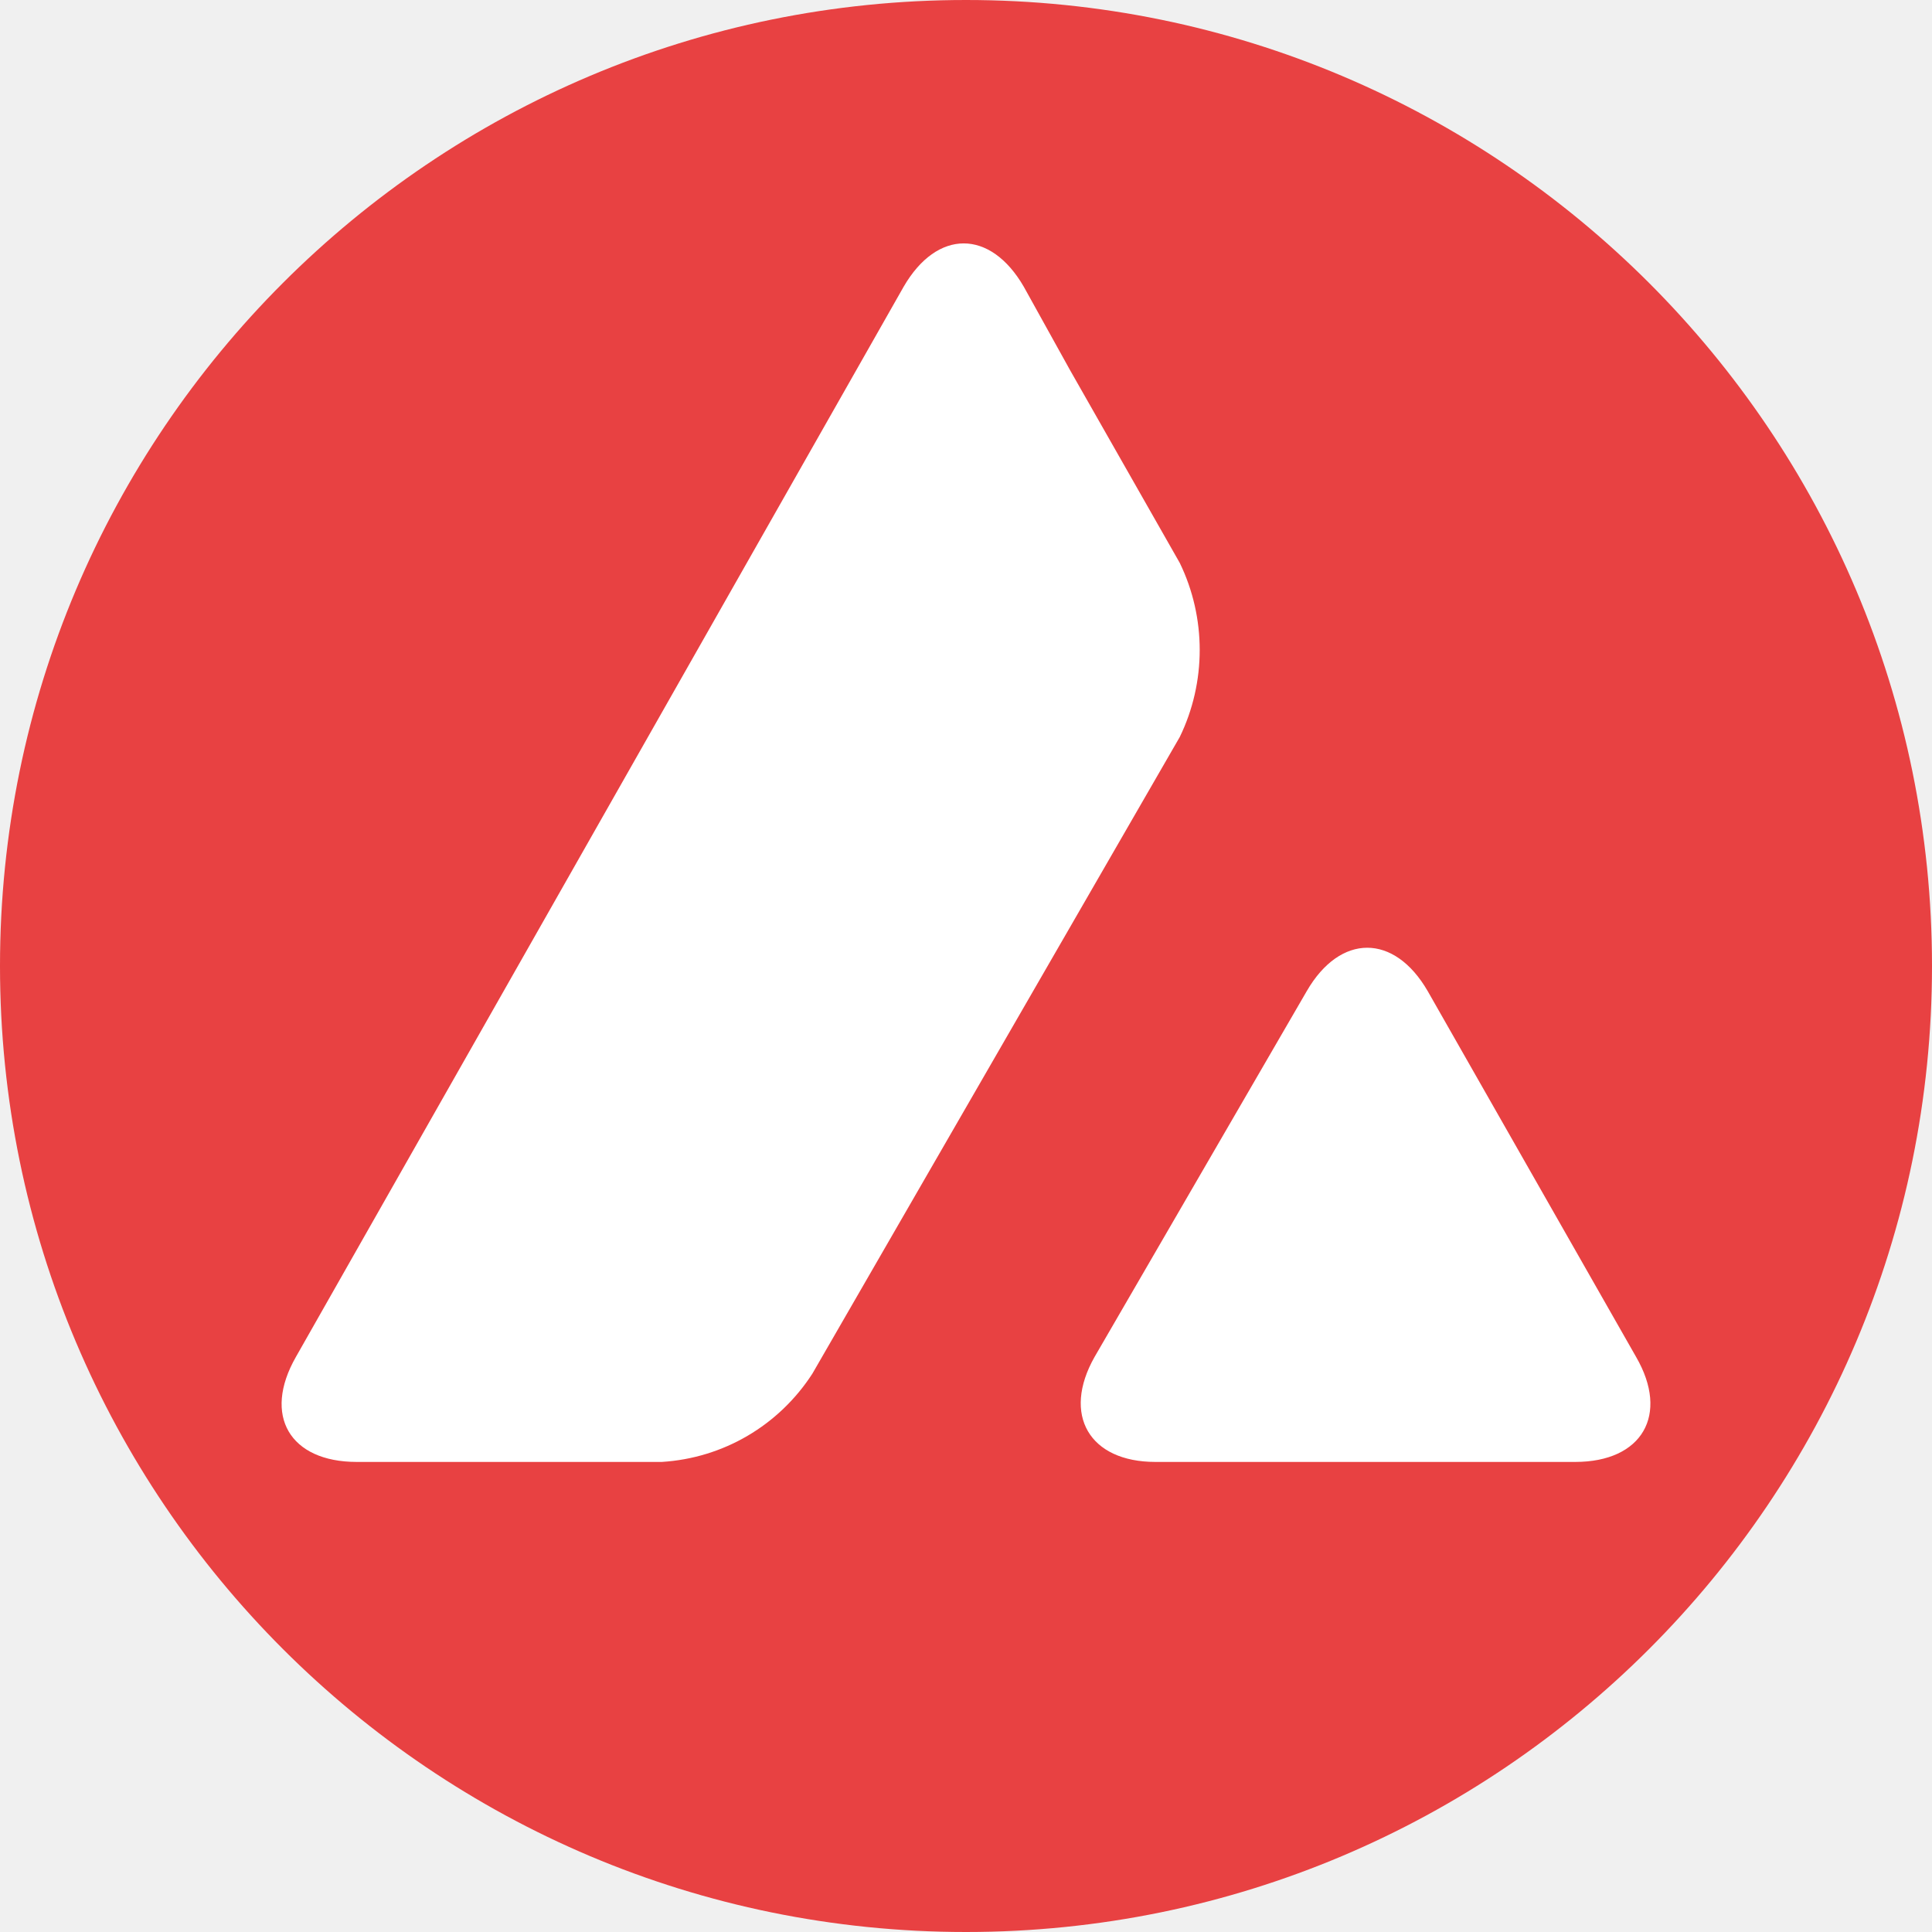
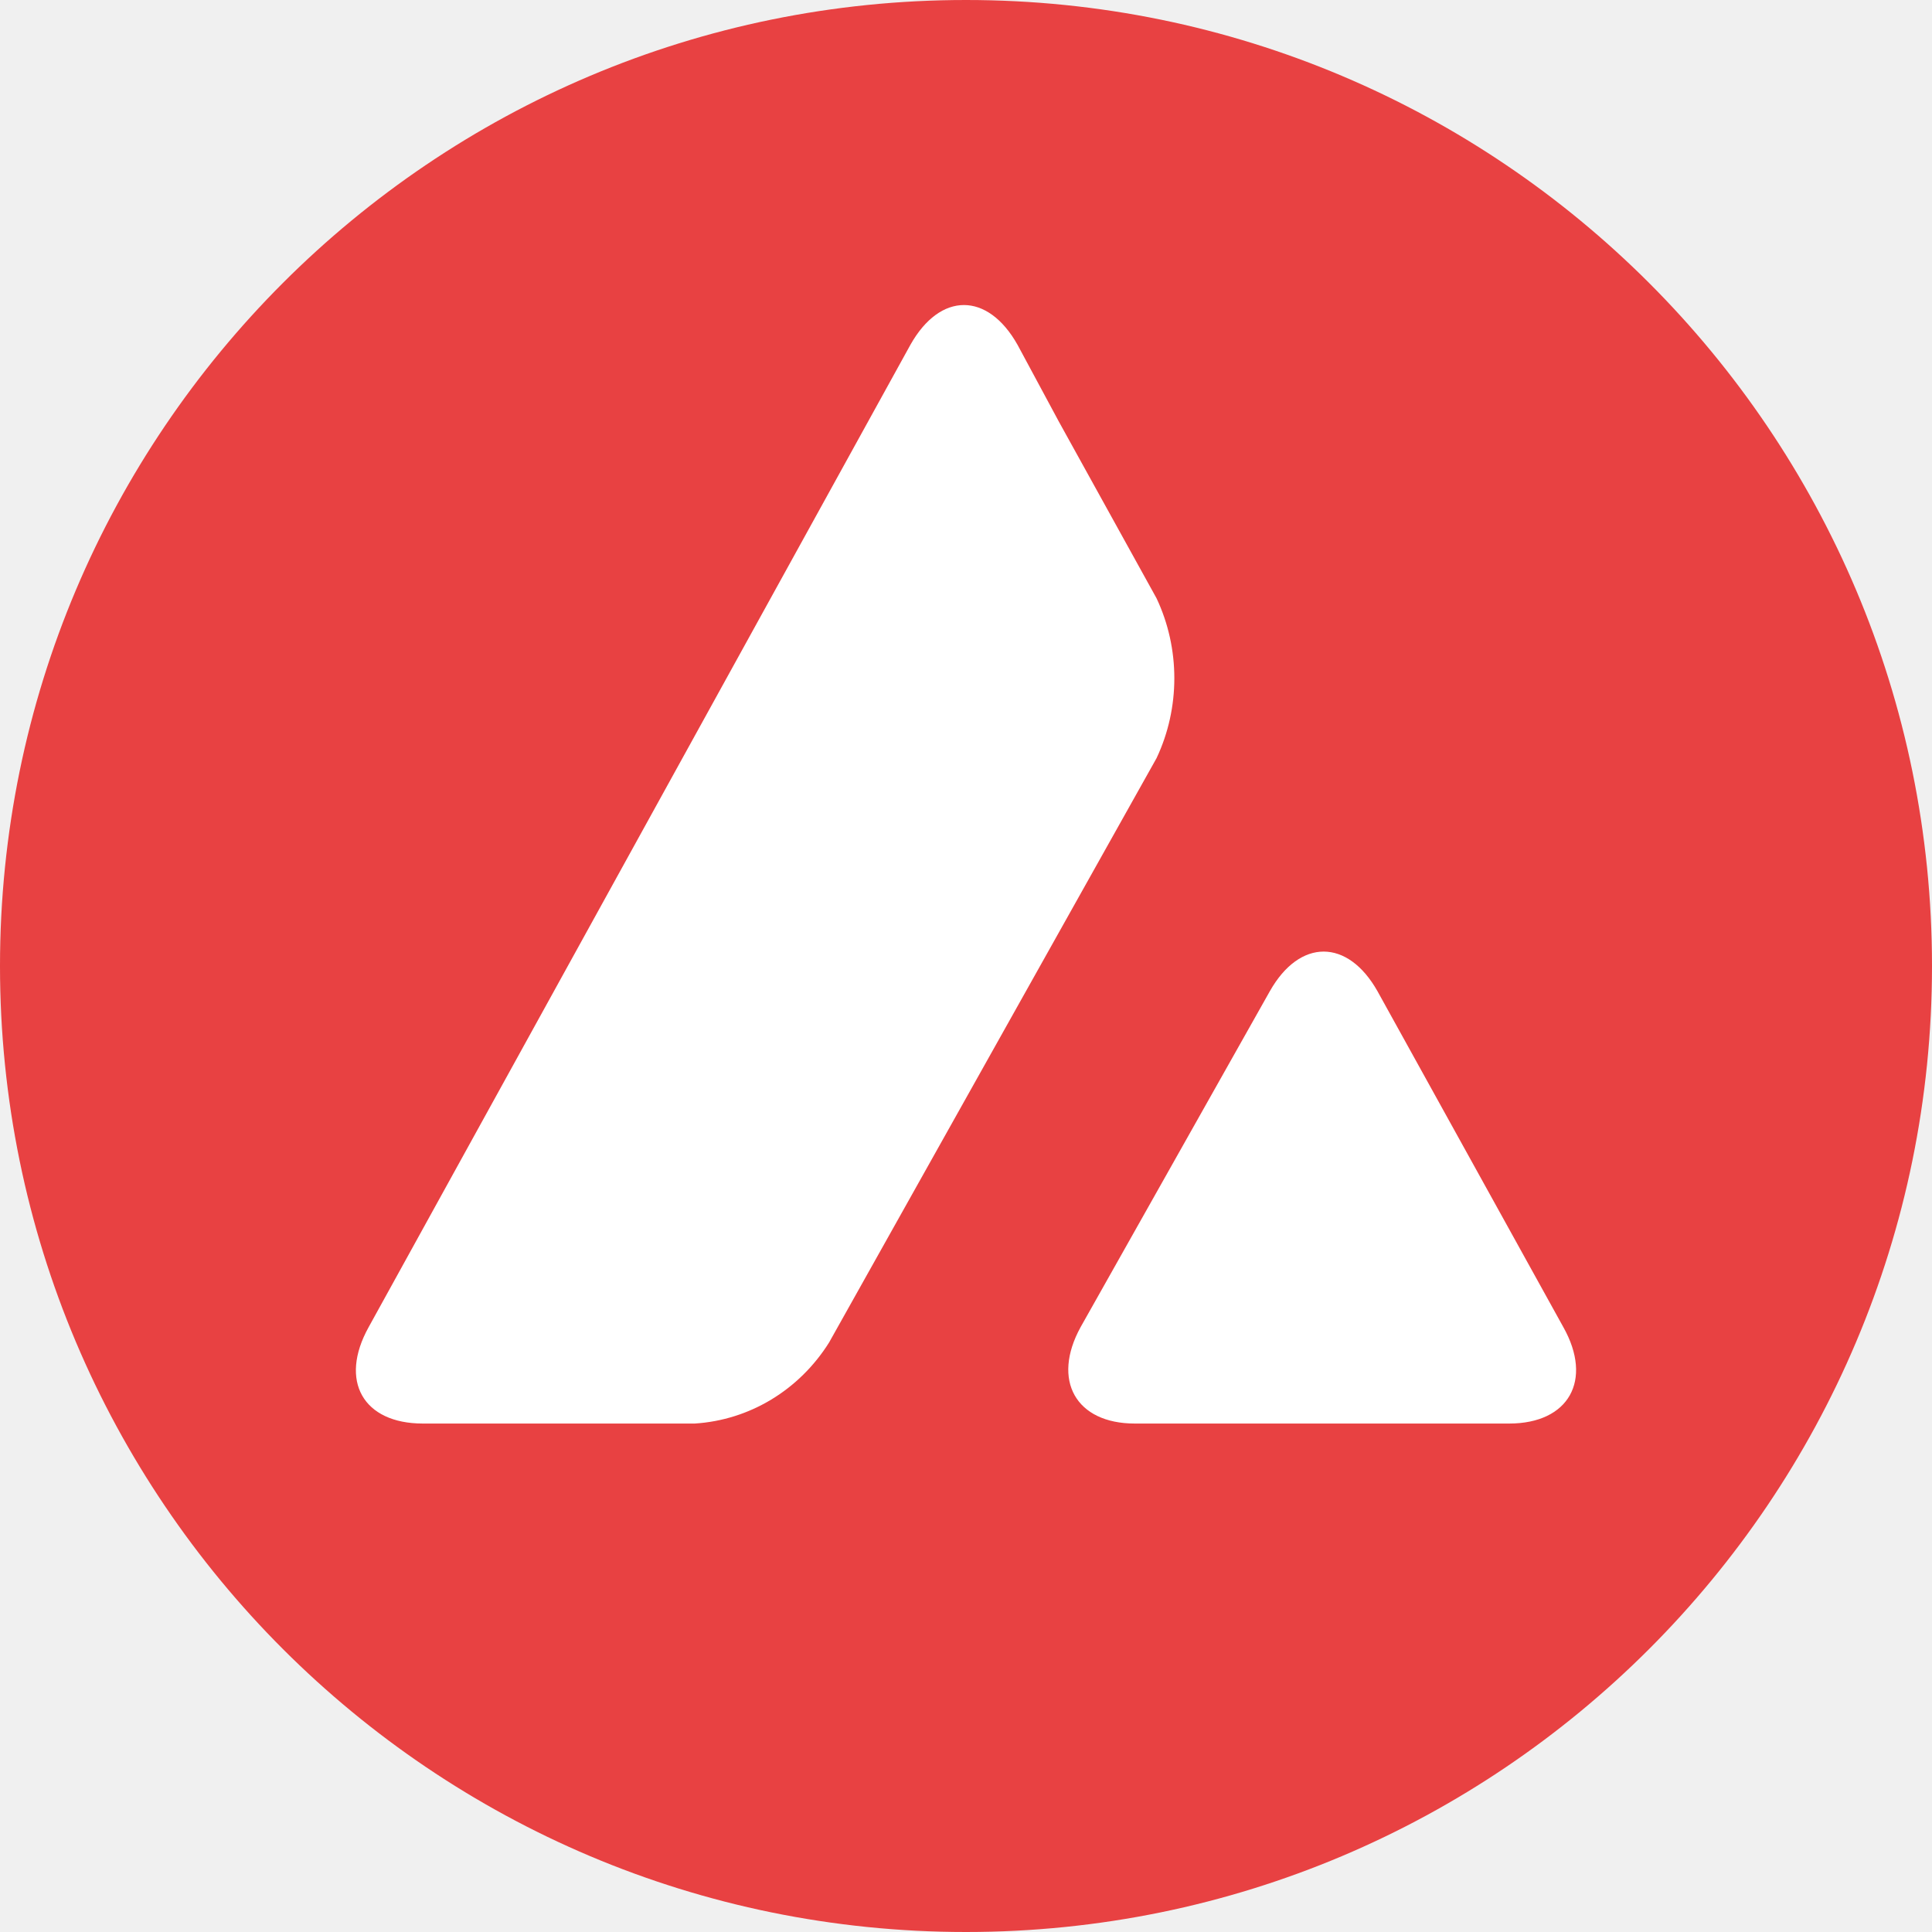
- <svg xmlns="http://www.w3.org/2000/svg" version="1.1" id="Layer_1" x="0px" y="0px" viewBox="0 0 254 254" style="enable-background:new 0 0 254 254;" xml:space="preserve">
-   <style type="text/css">
- 	.st0{fill-rule:evenodd;clip-rule:evenodd;fill:#E84142;}
- 	.st1{fill:#FFFFFF;}
- </style>
-   <g>
-     <circle class="st0" cx="127" cy="127" r="127" />
-     <path class="st1" d="M171.8,130.3c4.4-7.6,11.5-7.6,15.9,0l27.4,48.1c4.4,7.6,0.8,13.8-8,13.8h-55.2c-8.7,0-12.3-6.2-8-13.8   L171.8,130.3z M118.8,37.7c4.4-7.6,11.4-7.6,15.8,0l6.1,11L155.1,74c3.5,7.2,3.5,15.7,0,22.9l-48.3,83.7   c-4.4,6.8-11.7,11.1-19.8,11.6H46.9c-8.8,0-12.4-6.1-8-13.8L118.8,37.7z" />
-   </g>
+ <svg xmlns="http://www.w3.org/2000/svg" width="40" height="40" viewBox="0 0 40 40" fill="none">
+   <path d="M20 40C31.046 40 40 31.046 40 20C40 8.954 31.046 0 20 0C8.954 0 0 8.954 0 20C0 31.046 8.954 40 20 40Z" fill="#E84142" />
+   <path d="M26.289 20.525C26.907 19.427 27.903 19.427 28.521 20.525L32.368 27.478C32.985 28.577 32.48 29.473 31.245 29.473H23.495C22.274 29.473 21.769 28.577 22.372 27.478L26.289 20.525ZM18.849 7.139C19.466 6.041 20.449 6.041 21.067 7.139L21.923 8.73L23.945 12.387C24.436 13.428 24.436 14.656 23.945 15.697L17.164 27.797C16.546 28.779 15.521 29.401 14.384 29.473H8.755C7.519 29.473 7.014 28.591 7.632 27.478L18.849 7.139Z" fill="white" />
</svg>
